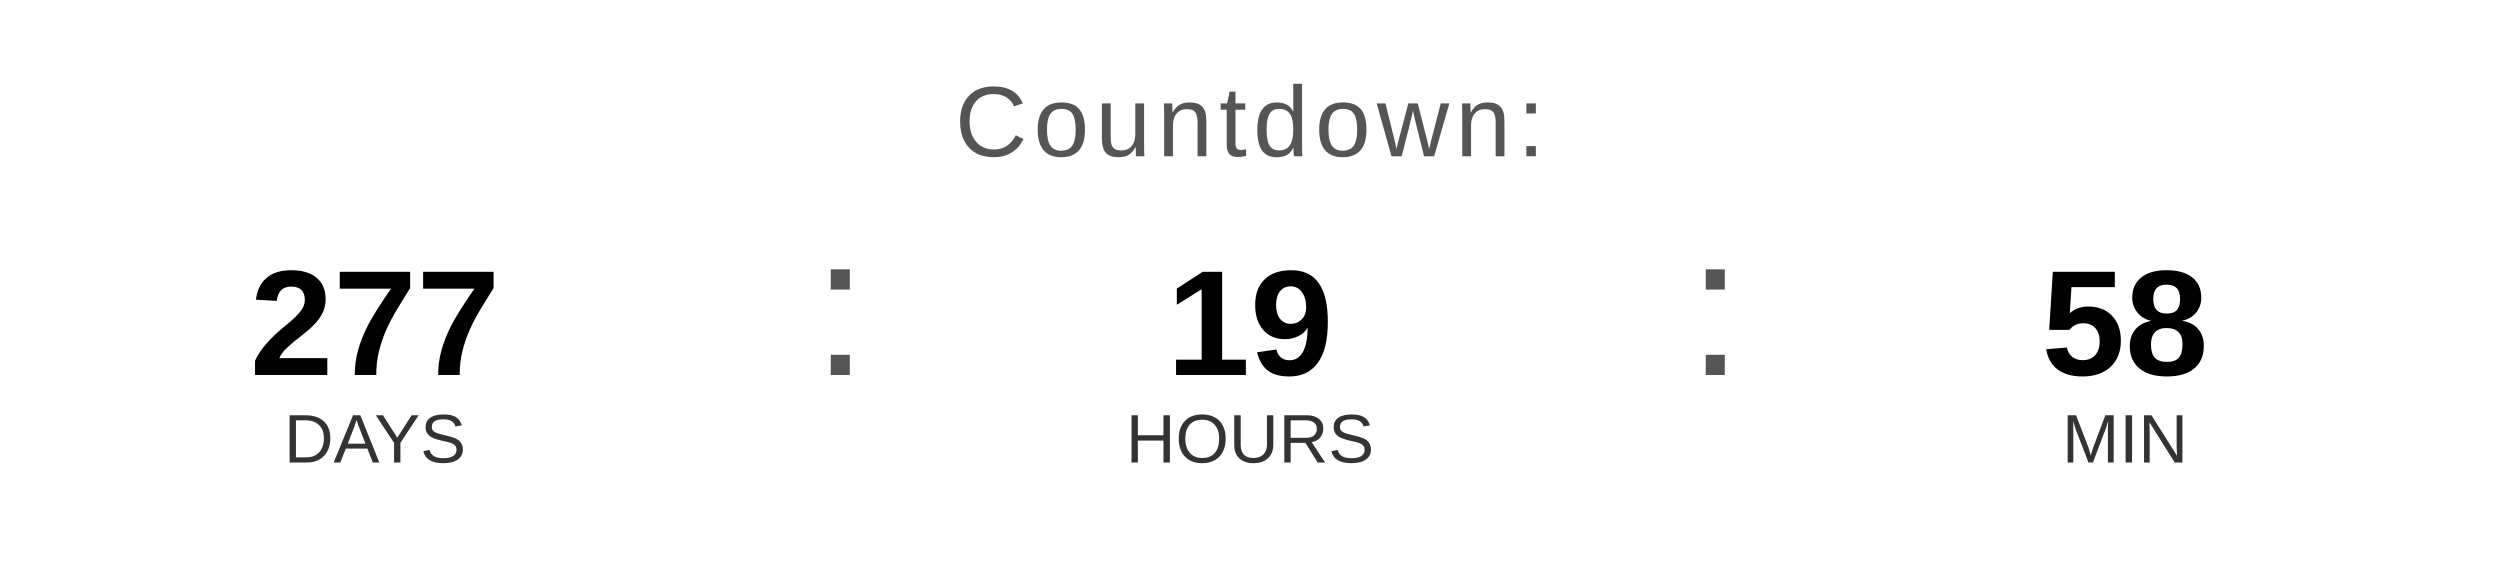
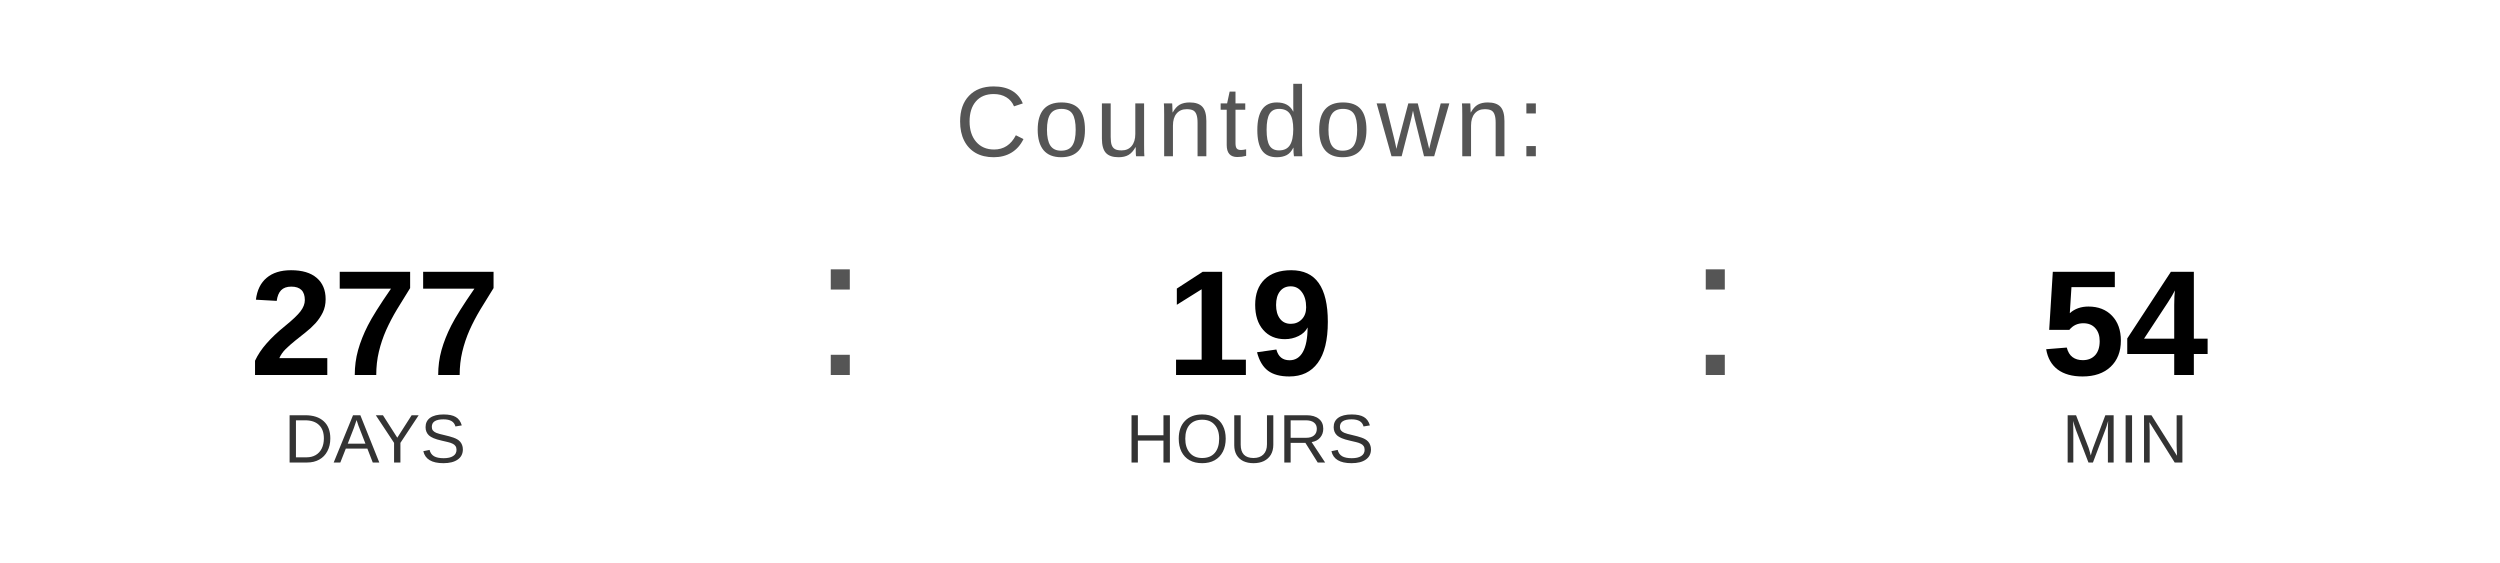
<svg xmlns="http://www.w3.org/2000/svg" width="400" height="90" viewBox="0 0 400 90">
  <text x="200" y="25" font-family="Arial, Helvetica, sans-serif" font-size="16" fill="#555555" text-anchor="middle" letter-spacing="1">
    Countdown:
  </text>
  <text x="60" y="60" font-family="Arial, Helvetica, sans-serif" font-size="24" font-weight="bold" fill="#000000" text-anchor="middle">277</text>
  <text x="60" y="74" font-family="Arial, Helvetica, sans-serif" font-size="11" fill="#333333" text-anchor="middle">DAYS</text>
  <text x="130" y="60" font-family="Arial, sans-serif" font-size="32" fill="#555555">:</text>
  <text x="200" y="60" font-family="Arial, Helvetica, sans-serif" font-size="24" font-weight="bold" fill="#000000" text-anchor="middle">19</text>
  <text x="200" y="74" font-family="Arial, Helvetica, sans-serif" font-size="11" fill="#333333" text-anchor="middle">HOURS</text>
  <text x="270" y="60" font-family="Arial, sans-serif" font-size="32" fill="#555555">:</text>
-   <text x="340" y="60" font-family="Arial, Helvetica, sans-serif" font-size="24" font-weight="bold" fill="#000000" text-anchor="middle">58</text>
+   <text x="340" y="60" font-family="Arial, Helvetica, sans-serif" font-size="24" font-weight="bold" fill="#000000" text-anchor="middle">54</text>
  <text x="340" y="74" font-family="Arial, Helvetica, sans-serif" font-size="11" fill="#333333" text-anchor="middle">MIN</text>
</svg>
